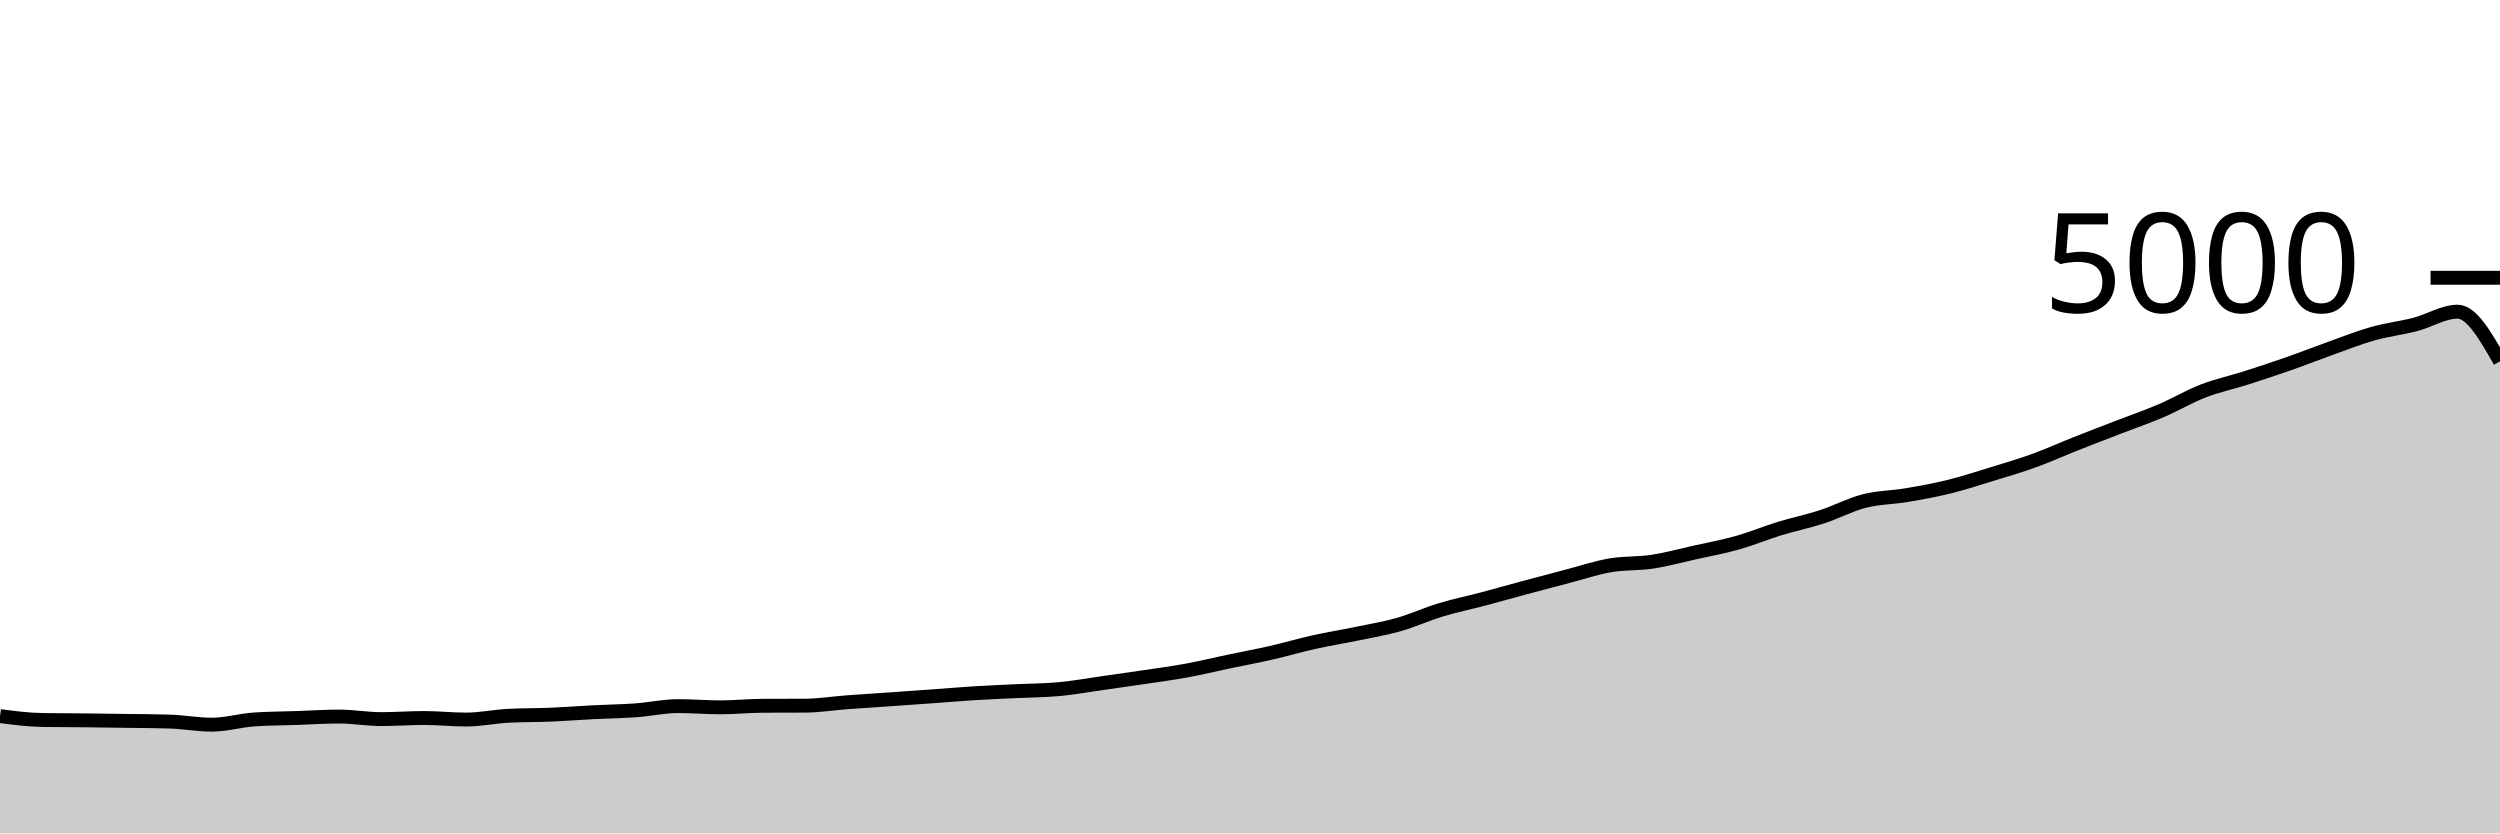
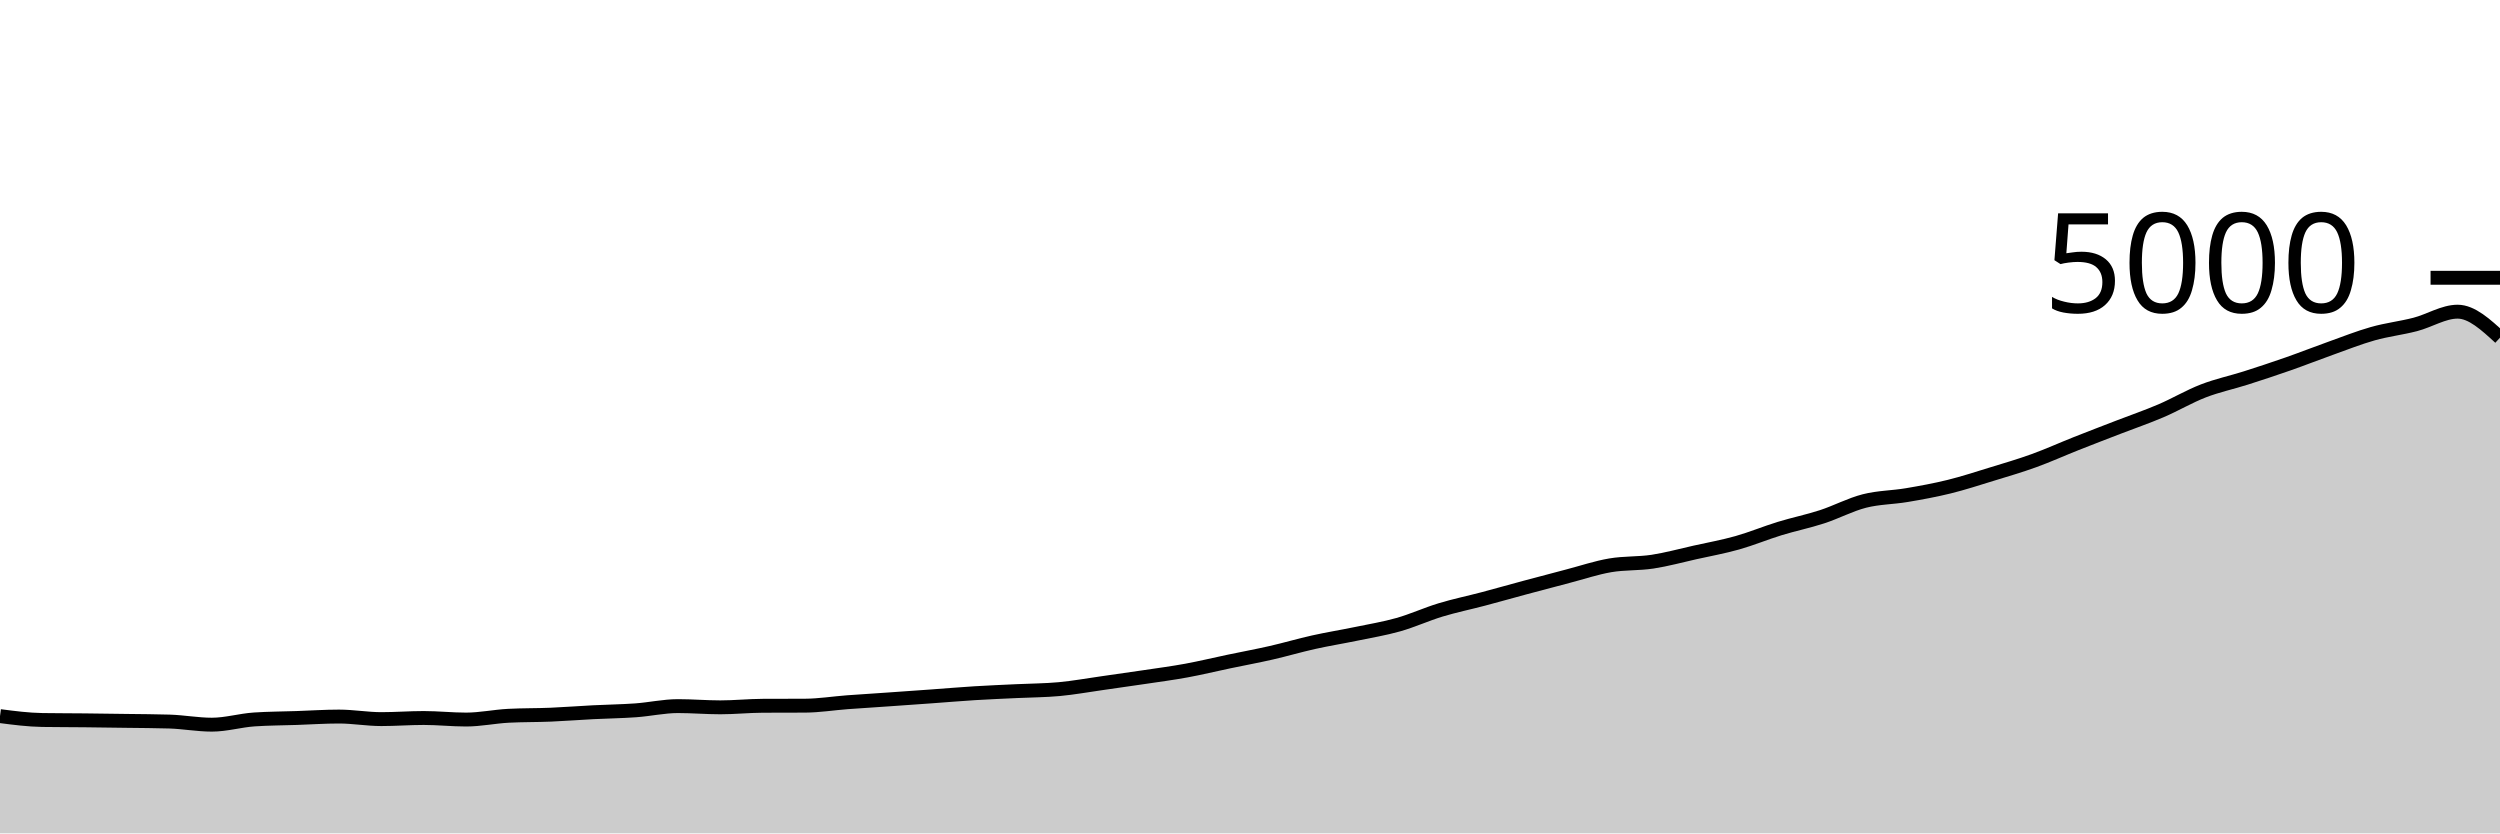
<svg xmlns="http://www.w3.org/2000/svg" viewBox="0 0 180 60">
  <g transform="translate(0,20)">
-     <path class="area" fill="rgba(0, 0, 0, 0.2)" d="M0,31.56C1.017,31.692,2.034,31.824,3.051,31.84C4.068,31.856,5.085,31.853,6.102,31.864C7.119,31.875,8.136,31.889,9.153,31.904C10.169,31.919,11.186,31.92,12.203,31.952C13.22,31.984,14.237,32.176,15.254,32.176C16.271,32.176,17.288,31.869,18.305,31.8C19.322,31.731,20.339,31.731,21.356,31.696C22.373,31.661,23.39,31.592,24.407,31.592C25.424,31.592,26.441,31.776,27.458,31.776C28.475,31.776,29.492,31.696,30.508,31.696C31.525,31.696,32.542,31.808,33.559,31.808C34.576,31.808,35.593,31.589,36.61,31.536C37.627,31.483,38.644,31.499,39.661,31.456C40.678,31.413,41.695,31.332,42.712,31.28C43.729,31.228,44.746,31.217,45.763,31.144C46.78,31.071,47.797,30.84,48.814,30.84C49.831,30.84,50.847,30.928,51.864,30.928C52.881,30.928,53.898,30.821,54.915,30.816C55.932,30.811,56.949,30.813,57.966,30.808C58.983,30.803,60,30.636,61.017,30.56C62.034,30.484,63.051,30.423,64.068,30.352C65.085,30.281,66.102,30.209,67.119,30.136C68.136,30.063,69.153,29.975,70.169,29.912C71.186,29.849,72.203,29.809,73.22,29.76C74.237,29.711,75.254,29.711,76.271,29.616C77.288,29.521,78.305,29.336,79.322,29.192C80.339,29.048,81.356,28.904,82.373,28.752C83.39,28.6,84.407,28.467,85.424,28.28C86.441,28.093,87.458,27.845,88.475,27.632C89.492,27.419,90.508,27.232,91.525,27C92.542,26.768,93.559,26.467,94.576,26.24C95.593,26.013,96.61,25.851,97.627,25.64C98.644,25.429,99.661,25.264,100.678,24.976C101.695,24.688,102.712,24.22,103.729,23.912C104.746,23.604,105.763,23.397,106.78,23.128C107.797,22.859,108.814,22.569,109.831,22.296C110.847,22.023,111.864,21.753,112.881,21.488C113.898,21.223,114.915,20.879,115.932,20.704C116.949,20.529,117.966,20.595,118.983,20.44C120,20.285,121.017,20.003,122.034,19.776C123.051,19.549,124.068,19.367,125.085,19.08C126.102,18.793,127.119,18.368,128.136,18.056C129.153,17.744,130.169,17.539,131.186,17.208C132.203,16.877,133.22,16.332,134.237,16.072C135.254,15.812,136.271,15.82,137.288,15.648C138.305,15.476,139.322,15.291,140.339,15.04C141.356,14.789,142.373,14.456,143.39,14.144C144.407,13.832,145.424,13.536,146.441,13.168C147.458,12.8,148.475,12.339,149.492,11.936C150.508,11.533,151.525,11.145,152.542,10.752C153.559,10.359,154.576,10.011,155.593,9.576C156.61,9.141,157.627,8.537,158.644,8.144C159.661,7.751,160.678,7.54,161.695,7.216C162.712,6.892,163.729,6.556,164.746,6.2C165.763,5.844,166.78,5.443,167.797,5.08C168.814,4.717,169.831,4.311,170.847,4.024C171.864,3.737,172.881,3.624,173.898,3.36C174.915,3.096,175.932,2.44,176.949,2.44C177.966,2.44,178.983,4.228,180,6.016L180,40C178.983,40,177.966,40,176.949,40C175.932,40,174.915,40,173.898,40C172.881,40,171.864,40,170.847,40C169.831,40,168.814,40,167.797,40C166.78,40,165.763,40,164.746,40C163.729,40,162.712,40,161.695,40C160.678,40,159.661,40,158.644,40C157.627,40,156.61,40,155.593,40C154.576,40,153.559,40,152.542,40C151.525,40,150.508,40,149.492,40C148.475,40,147.458,40,146.441,40C145.424,40,144.407,40,143.39,40C142.373,40,141.356,40,140.339,40C139.322,40,138.305,40,137.288,40C136.271,40,135.254,40,134.237,40C133.22,40,132.203,40,131.186,40C130.169,40,129.153,40,128.136,40C127.119,40,126.102,40,125.085,40C124.068,40,123.051,40,122.034,40C121.017,40,120,40,118.983,40C117.966,40,116.949,40,115.932,40C114.915,40,113.898,40,112.881,40C111.864,40,110.847,40,109.831,40C108.814,40,107.797,40,106.78,40C105.763,40,104.746,40,103.729,40C102.712,40,101.695,40,100.678,40C99.661,40,98.644,40,97.627,40C96.61,40,95.593,40,94.576,40C93.559,40,92.542,40,91.525,40C90.508,40,89.492,40,88.475,40C87.458,40,86.441,40,85.424,40C84.407,40,83.39,40,82.373,40C81.356,40,80.339,40,79.322,40C78.305,40,77.288,40,76.271,40C75.254,40,74.237,40,73.22,40C72.203,40,71.186,40,70.169,40C69.153,40,68.136,40,67.119,40C66.102,40,65.085,40,64.068,40C63.051,40,62.034,40,61.017,40C60,40,58.983,40,57.966,40C56.949,40,55.932,40,54.915,40C53.898,40,52.881,40,51.864,40C50.847,40,49.831,40,48.814,40C47.797,40,46.78,40,45.763,40C44.746,40,43.729,40,42.712,40C41.695,40,40.678,40,39.661,40C38.644,40,37.627,40,36.61,40C35.593,40,34.576,40,33.559,40C32.542,40,31.525,40,30.508,40C29.492,40,28.475,40,27.458,40C26.441,40,25.424,40,24.407,40C23.39,40,22.373,40,21.356,40C20.339,40,19.322,40,18.305,40C17.288,40,16.271,40,15.254,40C14.237,40,13.22,40,12.203,40C11.186,40,10.169,40,9.153,40C8.136,40,7.119,40,6.102,40C5.085,40,4.068,40,3.051,40C2.034,40,1.017,40,0,40Z" />
-     <path class="line" stroke="black" fill="none" d="M0,31.56C1.017,31.692,2.034,31.824,3.051,31.84C4.068,31.856,5.085,31.853,6.102,31.864C7.119,31.875,8.136,31.889,9.153,31.904C10.169,31.919,11.186,31.92,12.203,31.952C13.22,31.984,14.237,32.176,15.254,32.176C16.271,32.176,17.288,31.869,18.305,31.8C19.322,31.731,20.339,31.731,21.356,31.696C22.373,31.661,23.39,31.592,24.407,31.592C25.424,31.592,26.441,31.776,27.458,31.776C28.475,31.776,29.492,31.696,30.508,31.696C31.525,31.696,32.542,31.808,33.559,31.808C34.576,31.808,35.593,31.589,36.61,31.536C37.627,31.483,38.644,31.499,39.661,31.456C40.678,31.413,41.695,31.332,42.712,31.28C43.729,31.228,44.746,31.217,45.763,31.144C46.78,31.071,47.797,30.84,48.814,30.84C49.831,30.84,50.847,30.928,51.864,30.928C52.881,30.928,53.898,30.821,54.915,30.816C55.932,30.811,56.949,30.813,57.966,30.808C58.983,30.803,60,30.636,61.017,30.56C62.034,30.484,63.051,30.423,64.068,30.352C65.085,30.281,66.102,30.209,67.119,30.136C68.136,30.063,69.153,29.975,70.169,29.912C71.186,29.849,72.203,29.809,73.22,29.76C74.237,29.711,75.254,29.711,76.271,29.616C77.288,29.521,78.305,29.336,79.322,29.192C80.339,29.048,81.356,28.904,82.373,28.752C83.39,28.6,84.407,28.467,85.424,28.28C86.441,28.093,87.458,27.845,88.475,27.632C89.492,27.419,90.508,27.232,91.525,27C92.542,26.768,93.559,26.467,94.576,26.24C95.593,26.013,96.61,25.851,97.627,25.64C98.644,25.429,99.661,25.264,100.678,24.976C101.695,24.688,102.712,24.22,103.729,23.912C104.746,23.604,105.763,23.397,106.78,23.128C107.797,22.859,108.814,22.569,109.831,22.296C110.847,22.023,111.864,21.753,112.881,21.488C113.898,21.223,114.915,20.879,115.932,20.704C116.949,20.529,117.966,20.595,118.983,20.44C120,20.285,121.017,20.003,122.034,19.776C123.051,19.549,124.068,19.367,125.085,19.08C126.102,18.793,127.119,18.368,128.136,18.056C129.153,17.744,130.169,17.539,131.186,17.208C132.203,16.877,133.22,16.332,134.237,16.072C135.254,15.812,136.271,15.82,137.288,15.648C138.305,15.476,139.322,15.291,140.339,15.04C141.356,14.789,142.373,14.456,143.39,14.144C144.407,13.832,145.424,13.536,146.441,13.168C147.458,12.8,148.475,12.339,149.492,11.936C150.508,11.533,151.525,11.145,152.542,10.752C153.559,10.359,154.576,10.011,155.593,9.576C156.61,9.141,157.627,8.537,158.644,8.144C159.661,7.751,160.678,7.54,161.695,7.216C162.712,6.892,163.729,6.556,164.746,6.2C165.763,5.844,166.78,5.443,167.797,5.08C168.814,4.717,169.831,4.311,170.847,4.024C171.864,3.737,172.881,3.624,173.898,3.36C174.915,3.096,175.932,2.44,176.949,2.44C177.966,2.44,178.983,4.228,180,6.016" />
+     <path class="area" fill="rgba(0, 0, 0, 0.2)" d="M0,31.56C1.017,31.692,2.034,31.824,3.051,31.84C4.068,31.856,5.085,31.853,6.102,31.864C7.119,31.875,8.136,31.889,9.153,31.904C10.169,31.919,11.186,31.92,12.203,31.952C13.22,31.984,14.237,32.176,15.254,32.176C16.271,32.176,17.288,31.869,18.305,31.8C19.322,31.731,20.339,31.731,21.356,31.696C22.373,31.661,23.39,31.592,24.407,31.592C25.424,31.592,26.441,31.776,27.458,31.776C28.475,31.776,29.492,31.696,30.508,31.696C31.525,31.696,32.542,31.808,33.559,31.808C34.576,31.808,35.593,31.589,36.61,31.536C37.627,31.483,38.644,31.499,39.661,31.456C40.678,31.413,41.695,31.332,42.712,31.28C43.729,31.228,44.746,31.217,45.763,31.144C46.78,31.071,47.797,30.84,48.814,30.84C49.831,30.84,50.847,30.928,51.864,30.928C52.881,30.928,53.898,30.821,54.915,30.816C55.932,30.811,56.949,30.813,57.966,30.808C58.983,30.803,60,30.636,61.017,30.56C62.034,30.484,63.051,30.423,64.068,30.352C65.085,30.281,66.102,30.209,67.119,30.136C68.136,30.063,69.153,29.975,70.169,29.912C71.186,29.849,72.203,29.809,73.22,29.76C74.237,29.711,75.254,29.711,76.271,29.616C77.288,29.521,78.305,29.336,79.322,29.192C80.339,29.048,81.356,28.904,82.373,28.752C83.39,28.6,84.407,28.467,85.424,28.28C86.441,28.093,87.458,27.845,88.475,27.632C89.492,27.419,90.508,27.232,91.525,27C92.542,26.768,93.559,26.467,94.576,26.24C95.593,26.013,96.61,25.851,97.627,25.64C98.644,25.429,99.661,25.264,100.678,24.976C101.695,24.688,102.712,24.22,103.729,23.912C104.746,23.604,105.763,23.397,106.78,23.128C107.797,22.859,108.814,22.569,109.831,22.296C110.847,22.023,111.864,21.753,112.881,21.488C113.898,21.223,114.915,20.879,115.932,20.704C116.949,20.529,117.966,20.595,118.983,20.44C120,20.285,121.017,20.003,122.034,19.776C123.051,19.549,124.068,19.367,125.085,19.08C126.102,18.793,127.119,18.368,128.136,18.056C129.153,17.744,130.169,17.539,131.186,17.208C132.203,16.877,133.22,16.332,134.237,16.072C135.254,15.812,136.271,15.82,137.288,15.648C138.305,15.476,139.322,15.291,140.339,15.04C141.356,14.789,142.373,14.456,143.39,14.144C144.407,13.832,145.424,13.536,146.441,13.168C147.458,12.8,148.475,12.339,149.492,11.936C150.508,11.533,151.525,11.145,152.542,10.752C153.559,10.359,154.576,10.011,155.593,9.576C156.61,9.141,157.627,8.537,158.644,8.144C159.661,7.751,160.678,7.54,161.695,7.216C162.712,6.892,163.729,6.556,164.746,6.2C165.763,5.844,166.78,5.443,167.797,5.08C168.814,4.717,169.831,4.311,170.847,4.024C171.864,3.737,172.881,3.624,173.898,3.36C174.915,3.096,175.932,2.44,176.949,2.44C177.966,2.44,178.983,3.376,180,4.312L180,40C178.983,40,177.966,40,176.949,40C175.932,40,174.915,40,173.898,40C172.881,40,171.864,40,170.847,40C169.831,40,168.814,40,167.797,40C166.78,40,165.763,40,164.746,40C163.729,40,162.712,40,161.695,40C160.678,40,159.661,40,158.644,40C157.627,40,156.61,40,155.593,40C154.576,40,153.559,40,152.542,40C151.525,40,150.508,40,149.492,40C148.475,40,147.458,40,146.441,40C145.424,40,144.407,40,143.39,40C142.373,40,141.356,40,140.339,40C139.322,40,138.305,40,137.288,40C136.271,40,135.254,40,134.237,40C133.22,40,132.203,40,131.186,40C130.169,40,129.153,40,128.136,40C127.119,40,126.102,40,125.085,40C124.068,40,123.051,40,122.034,40C121.017,40,120,40,118.983,40C117.966,40,116.949,40,115.932,40C114.915,40,113.898,40,112.881,40C111.864,40,110.847,40,109.831,40C108.814,40,107.797,40,106.78,40C105.763,40,104.746,40,103.729,40C102.712,40,101.695,40,100.678,40C99.661,40,98.644,40,97.627,40C96.61,40,95.593,40,94.576,40C93.559,40,92.542,40,91.525,40C90.508,40,89.492,40,88.475,40C87.458,40,86.441,40,85.424,40C84.407,40,83.39,40,82.373,40C81.356,40,80.339,40,79.322,40C78.305,40,77.288,40,76.271,40C75.254,40,74.237,40,73.22,40C72.203,40,71.186,40,70.169,40C69.153,40,68.136,40,67.119,40C66.102,40,65.085,40,64.068,40C63.051,40,62.034,40,61.017,40C60,40,58.983,40,57.966,40C56.949,40,55.932,40,54.915,40C53.898,40,52.881,40,51.864,40C50.847,40,49.831,40,48.814,40C47.797,40,46.78,40,45.763,40C44.746,40,43.729,40,42.712,40C41.695,40,40.678,40,39.661,40C38.644,40,37.627,40,36.61,40C35.593,40,34.576,40,33.559,40C32.542,40,31.525,40,30.508,40C29.492,40,28.475,40,27.458,40C26.441,40,25.424,40,24.407,40C23.39,40,22.373,40,21.356,40C20.339,40,19.322,40,18.305,40C17.288,40,16.271,40,15.254,40C14.237,40,13.22,40,12.203,40C11.186,40,10.169,40,9.153,40C8.136,40,7.119,40,6.102,40C5.085,40,4.068,40,3.051,40C2.034,40,1.017,40,0,40Z" />
+     <path class="line" stroke="black" fill="none" d="M0,31.56C1.017,31.692,2.034,31.824,3.051,31.84C4.068,31.856,5.085,31.853,6.102,31.864C7.119,31.875,8.136,31.889,9.153,31.904C10.169,31.919,11.186,31.92,12.203,31.952C13.22,31.984,14.237,32.176,15.254,32.176C16.271,32.176,17.288,31.869,18.305,31.8C19.322,31.731,20.339,31.731,21.356,31.696C22.373,31.661,23.39,31.592,24.407,31.592C25.424,31.592,26.441,31.776,27.458,31.776C28.475,31.776,29.492,31.696,30.508,31.696C31.525,31.696,32.542,31.808,33.559,31.808C34.576,31.808,35.593,31.589,36.61,31.536C37.627,31.483,38.644,31.499,39.661,31.456C40.678,31.413,41.695,31.332,42.712,31.28C43.729,31.228,44.746,31.217,45.763,31.144C46.78,31.071,47.797,30.84,48.814,30.84C49.831,30.84,50.847,30.928,51.864,30.928C52.881,30.928,53.898,30.821,54.915,30.816C55.932,30.811,56.949,30.813,57.966,30.808C58.983,30.803,60,30.636,61.017,30.56C62.034,30.484,63.051,30.423,64.068,30.352C65.085,30.281,66.102,30.209,67.119,30.136C68.136,30.063,69.153,29.975,70.169,29.912C71.186,29.849,72.203,29.809,73.22,29.76C74.237,29.711,75.254,29.711,76.271,29.616C77.288,29.521,78.305,29.336,79.322,29.192C80.339,29.048,81.356,28.904,82.373,28.752C83.39,28.6,84.407,28.467,85.424,28.28C86.441,28.093,87.458,27.845,88.475,27.632C89.492,27.419,90.508,27.232,91.525,27C92.542,26.768,93.559,26.467,94.576,26.24C95.593,26.013,96.61,25.851,97.627,25.64C98.644,25.429,99.661,25.264,100.678,24.976C101.695,24.688,102.712,24.22,103.729,23.912C104.746,23.604,105.763,23.397,106.78,23.128C107.797,22.859,108.814,22.569,109.831,22.296C110.847,22.023,111.864,21.753,112.881,21.488C113.898,21.223,114.915,20.879,115.932,20.704C116.949,20.529,117.966,20.595,118.983,20.44C120,20.285,121.017,20.003,122.034,19.776C123.051,19.549,124.068,19.367,125.085,19.08C126.102,18.793,127.119,18.368,128.136,18.056C129.153,17.744,130.169,17.539,131.186,17.208C132.203,16.877,133.22,16.332,134.237,16.072C135.254,15.812,136.271,15.82,137.288,15.648C138.305,15.476,139.322,15.291,140.339,15.04C141.356,14.789,142.373,14.456,143.39,14.144C144.407,13.832,145.424,13.536,146.441,13.168C147.458,12.8,148.475,12.339,149.492,11.936C150.508,11.533,151.525,11.145,152.542,10.752C153.559,10.359,154.576,10.011,155.593,9.576C156.61,9.141,157.627,8.537,158.644,8.144C159.661,7.751,160.678,7.54,161.695,7.216C162.712,6.892,163.729,6.556,164.746,6.2C165.763,5.844,166.78,5.443,167.797,5.08C168.814,4.717,169.831,4.311,170.847,4.024C171.864,3.737,172.881,3.624,173.898,3.36C174.915,3.096,175.932,2.44,176.949,2.44C177.966,2.44,178.983,3.376,180,4.312" />
    <path class="axis-ceiling" stroke-width="1" stroke="black" fill="none" d="M175,0L180,0" />
    <text class="axis-ceiling-label" font-family="sans-serif" text-anchor="end" font-size="10px" x="170" y="2.5">5000</text>
  </g>
</svg>
